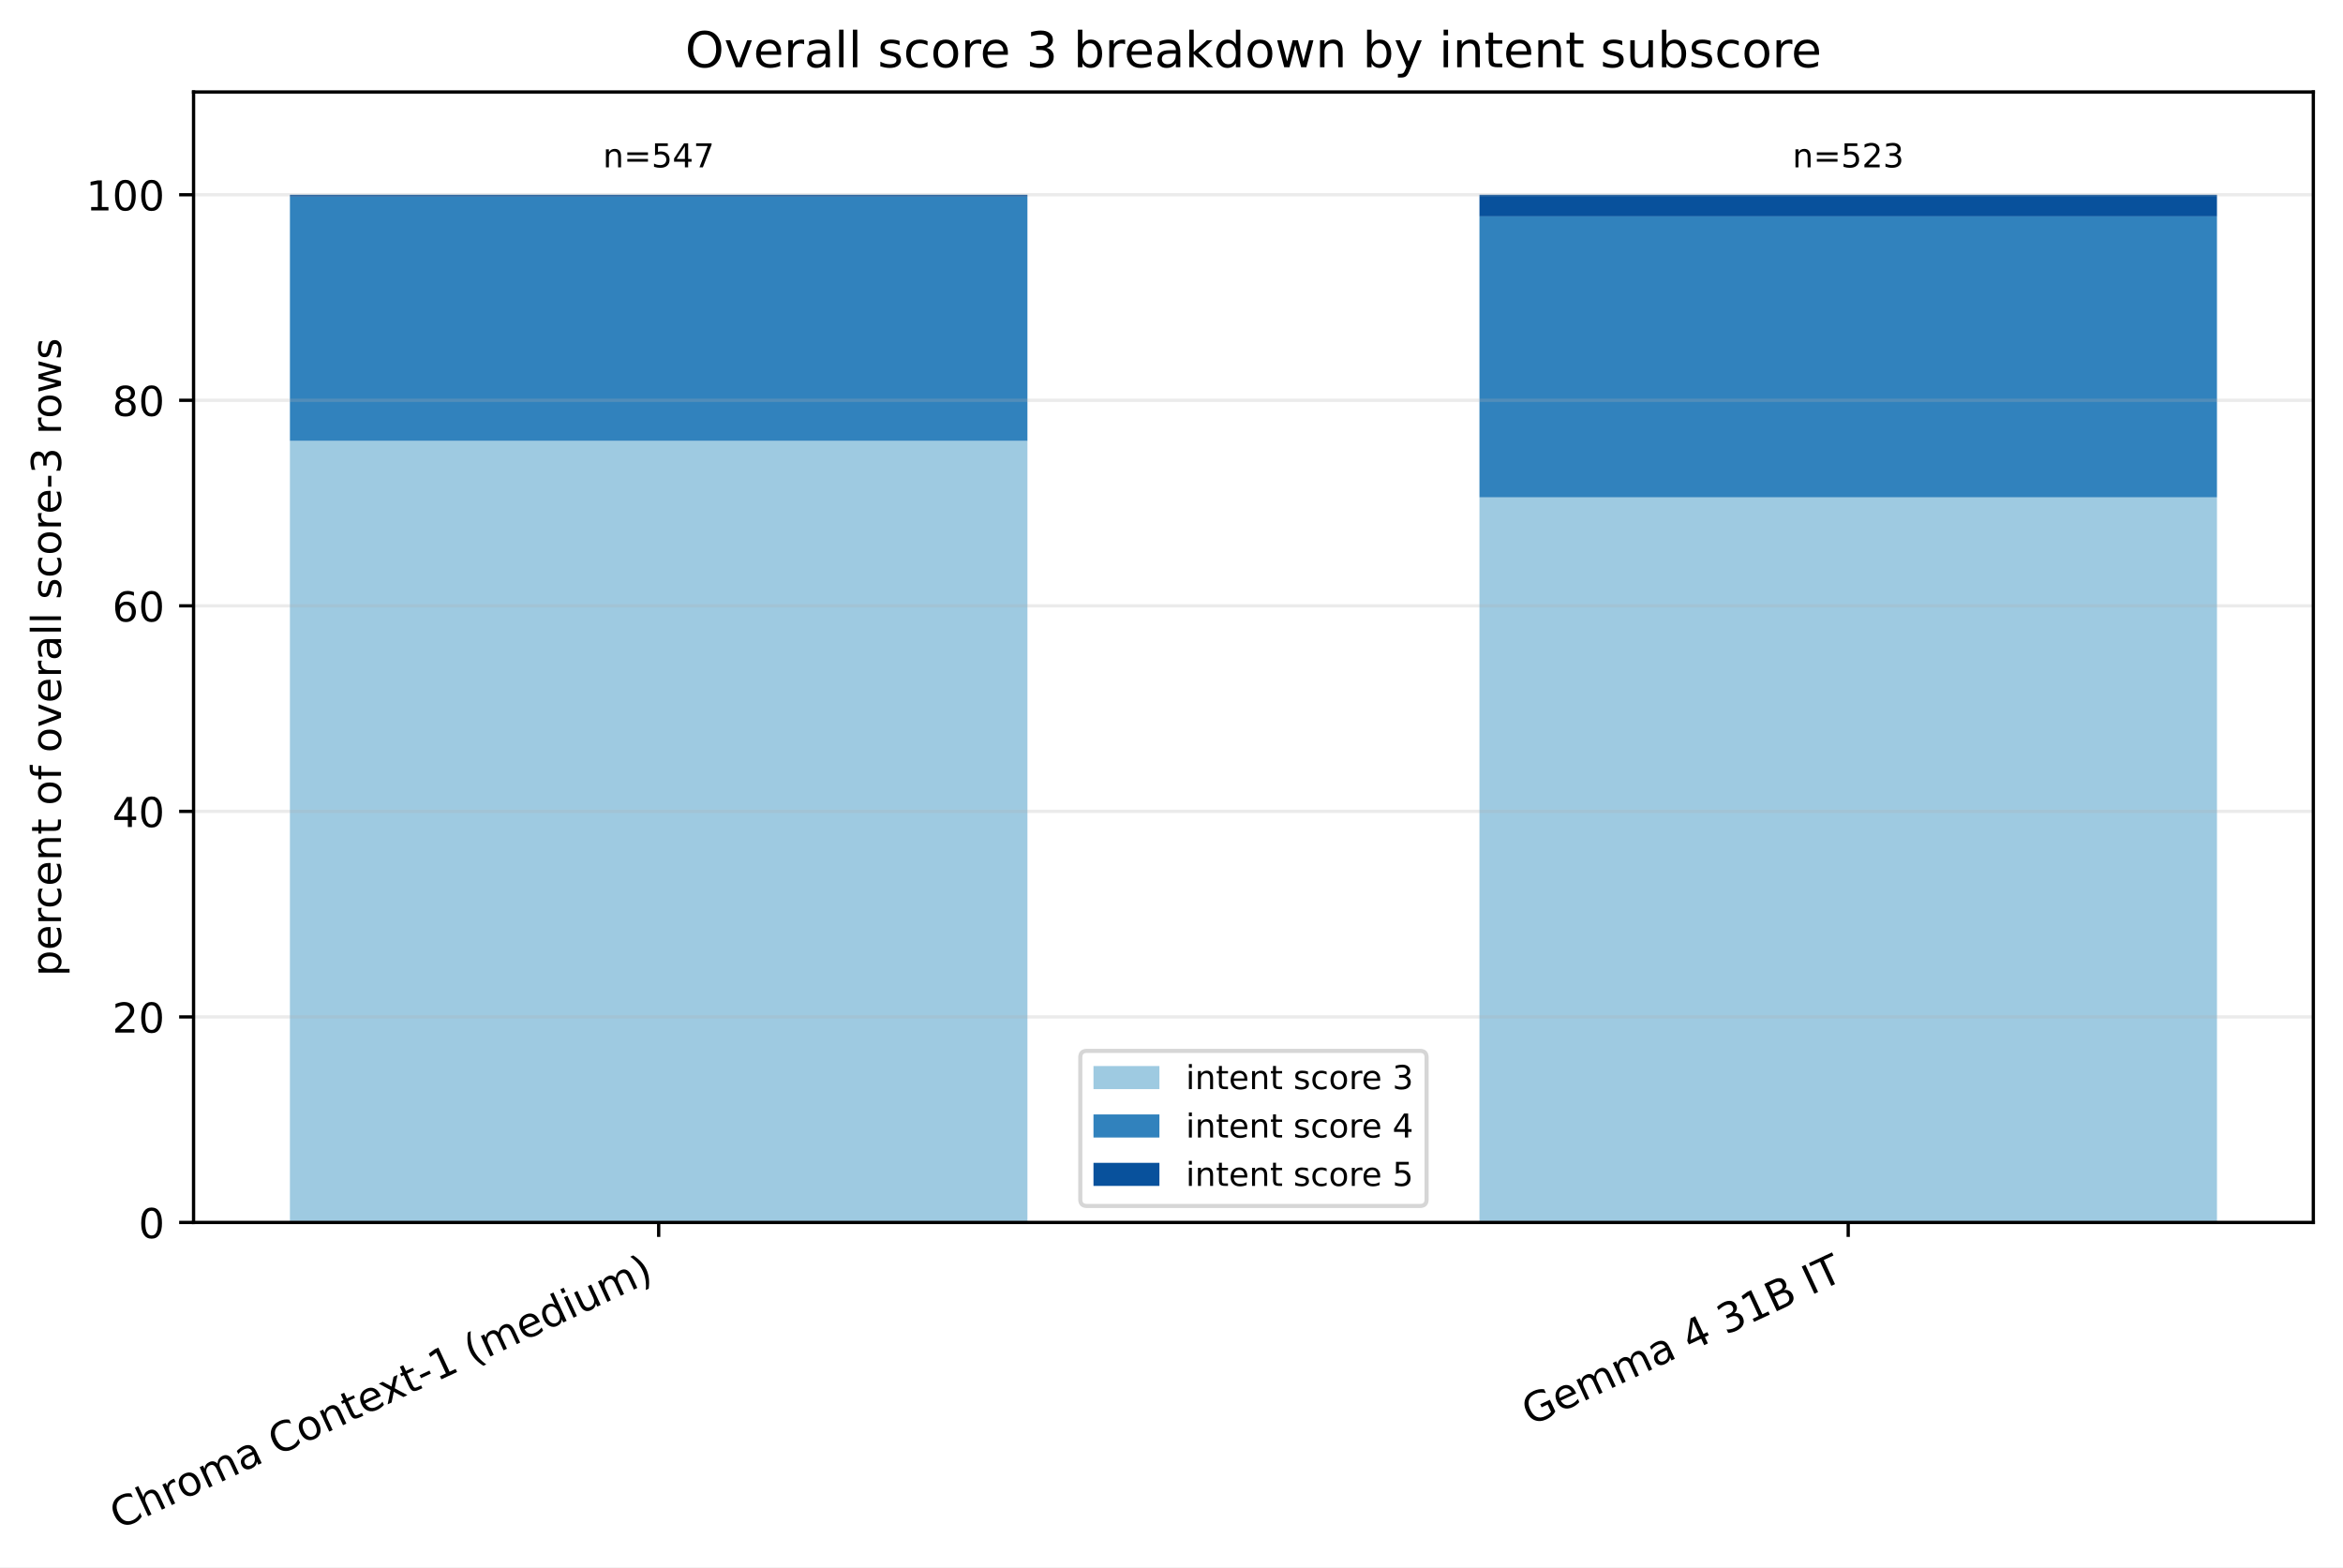
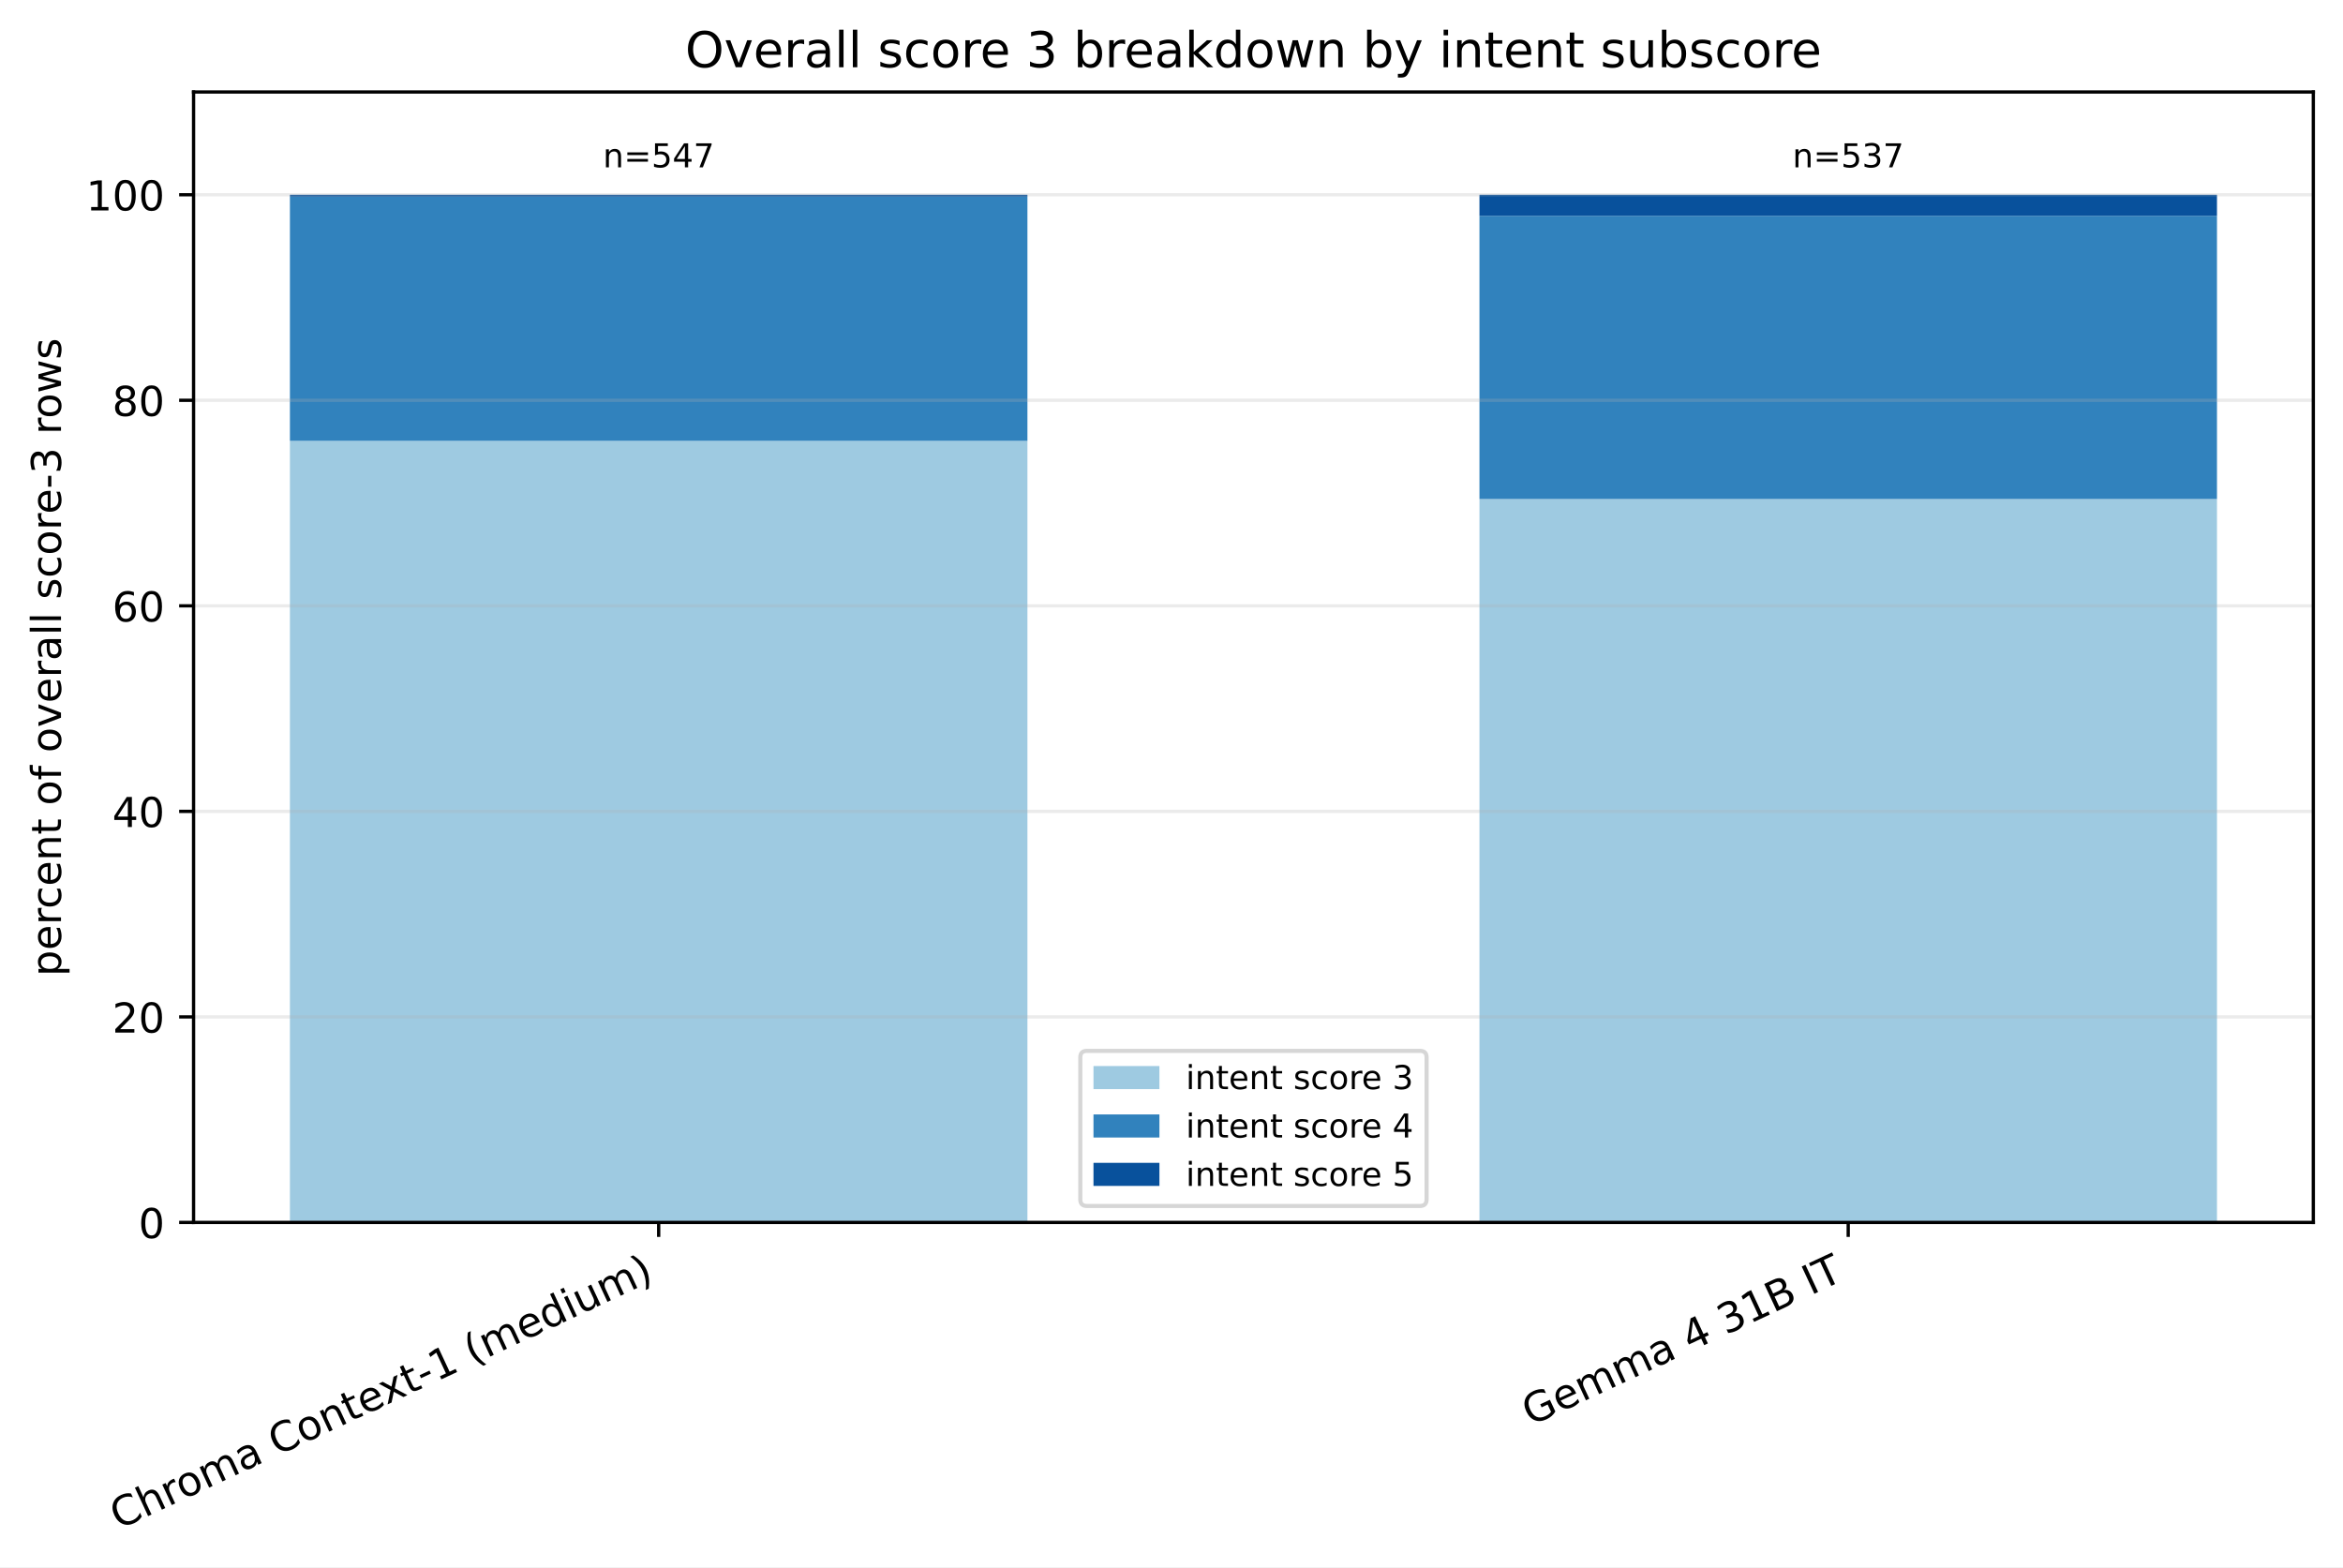
<svg xmlns="http://www.w3.org/2000/svg" xmlns:xlink="http://www.w3.org/1999/xlink" width="568.496pt" height="380.256pt" viewBox="0 0 568.496 380.256" version="1.1">
  <defs>
    <style type="text/css">*{stroke-linejoin: round; stroke-linecap: butt}</style>
  </defs>
  <g id="figure_1">
    <g id="patch_1">
      <path d="M 0 380.256 L 568.496 380.256 L 568.496 0 L 0 0 z " style="fill: #ffffff" />
    </g>
    <g id="axes_1">
      <g id="patch_2">
        <path d="M 46.966 296.598 L 561.296 296.598 L 561.296 22.318 L 46.966 22.318 z " style="fill: #ffffff" />
      </g>
      <g id="patch_3">
-         <path d="M 70.344 296.598 L 249.292 296.598 L 249.292 106.968 L 70.344 106.968 z " clip-path="url(#pe08606a2be)" style="fill: #9ecae1" />
+         <path d="M 70.344 296.598 L 249.292 296.598 L 249.292 106.968 L 70.344 106.968 z " clip-path="url(#pc0069773c2)" style="fill: #9ecae1" />
      </g>
      <g id="patch_4">
-         <path d="M 358.969 296.598 L 537.917 296.598 L 537.917 120.674 L 358.969 120.674 z " clip-path="url(#pe08606a2be)" style="fill: #9ecae1" />
+         <path d="M 358.969 296.598 L 537.917 296.598 L 537.917 121.081 L 358.969 121.081 z " clip-path="url(#pc0069773c2)" style="fill: #9ecae1" />
      </g>
      <g id="patch_5">
-         <path d="M 70.344 106.968 L 249.292 106.968 L 249.292 47.708 L 70.344 47.708 z " clip-path="url(#pe08606a2be)" style="fill: #3182bd" />
+         <path d="M 70.344 106.968 L 249.292 106.968 L 249.292 47.708 L 70.344 47.708 z " clip-path="url(#pc0069773c2)" style="fill: #3182bd" />
      </g>
      <g id="patch_6">
-         <path d="M 358.969 120.674 L 537.917 120.674 L 537.917 52.497 L 358.969 52.497 z " clip-path="url(#pe08606a2be)" style="fill: #3182bd" />
+         <path d="M 358.969 121.081 L 537.917 121.081 L 537.917 52.36 L 358.969 52.36 z " clip-path="url(#pc0069773c2)" style="fill: #3182bd" />
      </g>
      <g id="patch_7">
-         <path d="M 70.344 47.708 L 249.292 47.708 L 249.292 47.253 L 70.344 47.253 z " clip-path="url(#pe08606a2be)" style="fill: #08519c" />
+         <path d="M 70.344 47.708 L 249.292 47.708 L 249.292 47.253 L 70.344 47.253 z " clip-path="url(#pc0069773c2)" style="fill: #08519c" />
      </g>
      <g id="patch_8">
-         <path d="M 358.969 52.497 L 537.917 52.497 L 537.917 47.253 L 358.969 47.253 z " clip-path="url(#pe08606a2be)" style="fill: #08519c" />
+         <path d="M 358.969 52.36 L 537.917 52.36 L 537.917 47.253 L 358.969 47.253 z " clip-path="url(#pc0069773c2)" style="fill: #08519c" />
      </g>
      <g id="matplotlib.axis_1">
        <g id="xtick_1">
          <g id="line2d_1">
            <defs>
-               <path id="mc931934d0c" d="M 0 0 L 0 3.5 " style="stroke: #000000; stroke-width: 0.8" />
+               <path id="md250dee6ec" d="M 0 0 L 0 3.5 " style="stroke: #000000; stroke-width: 0.8" />
            </defs>
            <g>
-               <use xlink:href="#mc931934d0c" x="159.818" y="296.598" style="stroke: #000000; stroke-width: 0.8" />
+               <use xlink:href="#md250dee6ec" x="159.818" y="296.598" style="stroke: #000000; stroke-width: 0.8" />
            </g>
          </g>
          <g id="text_1">
            <g transform="translate(28.79476 371.1715) rotate(-25) scale(0.1 -0.1)">
              <defs>
                <path id="DejaVuSans-43" d="M 4122 4306 L 4122 3641 Q 3803 3938 3442 4084 Q 3081 4231 2675 4231 Q 1875 4231 1450 3742 Q 1025 3253 1025 2328 Q 1025 1406 1450 917 Q 1875 428 2675 428 Q 3081 428 3442 575 Q 3803 722 4122 1019 L 4122 359 Q 3791 134 3420 21 Q 3050 -91 2638 -91 Q 1578 -91 968 557 Q 359 1206 359 2328 Q 359 3453 968 4101 Q 1578 4750 2638 4750 Q 3056 4750 3426 4639 Q 3797 4528 4122 4306 z " transform="scale(0.015625)" />
                <path id="DejaVuSans-68" d="M 3513 2113 L 3513 0 L 2938 0 L 2938 2094 Q 2938 2591 2744 2837 Q 2550 3084 2163 3084 Q 1697 3084 1428 2787 Q 1159 2491 1159 1978 L 1159 0 L 581 0 L 581 4863 L 1159 4863 L 1159 2956 Q 1366 3272 1645 3428 Q 1925 3584 2291 3584 Q 2894 3584 3203 3211 Q 3513 2838 3513 2113 z " transform="scale(0.015625)" />
                <path id="DejaVuSans-72" d="M 2631 2963 Q 2534 3019 2420 3045 Q 2306 3072 2169 3072 Q 1681 3072 1420 2755 Q 1159 2438 1159 1844 L 1159 0 L 581 0 L 581 3500 L 1159 3500 L 1159 2956 Q 1341 3275 1631 3429 Q 1922 3584 2338 3584 Q 2397 3584 2469 3576 Q 2541 3569 2628 3553 L 2631 2963 z " transform="scale(0.015625)" />
                <path id="DejaVuSans-6f" d="M 1959 3097 Q 1497 3097 1228 2736 Q 959 2375 959 1747 Q 959 1119 1226 758 Q 1494 397 1959 397 Q 2419 397 2687 759 Q 2956 1122 2956 1747 Q 2956 2369 2687 2733 Q 2419 3097 1959 3097 z M 1959 3584 Q 2709 3584 3137 3096 Q 3566 2609 3566 1747 Q 3566 888 3137 398 Q 2709 -91 1959 -91 Q 1206 -91 779 398 Q 353 888 353 1747 Q 353 2609 779 3096 Q 1206 3584 1959 3584 z " transform="scale(0.015625)" />
                <path id="DejaVuSans-6d" d="M 3328 2828 Q 3544 3216 3844 3400 Q 4144 3584 4550 3584 Q 5097 3584 5394 3201 Q 5691 2819 5691 2113 L 5691 0 L 5113 0 L 5113 2094 Q 5113 2597 4934 2840 Q 4756 3084 4391 3084 Q 3944 3084 3684 2787 Q 3425 2491 3425 1978 L 3425 0 L 2847 0 L 2847 2094 Q 2847 2600 2669 2842 Q 2491 3084 2119 3084 Q 1678 3084 1418 2786 Q 1159 2488 1159 1978 L 1159 0 L 581 0 L 581 3500 L 1159 3500 L 1159 2956 Q 1356 3278 1631 3431 Q 1906 3584 2284 3584 Q 2666 3584 2933 3390 Q 3200 3197 3328 2828 z " transform="scale(0.015625)" />
                <path id="DejaVuSans-61" d="M 2194 1759 Q 1497 1759 1228 1600 Q 959 1441 959 1056 Q 959 750 1161 570 Q 1363 391 1709 391 Q 2188 391 2477 730 Q 2766 1069 2766 1631 L 2766 1759 L 2194 1759 z M 3341 1997 L 3341 0 L 2766 0 L 2766 531 Q 2569 213 2275 61 Q 1981 -91 1556 -91 Q 1019 -91 701 211 Q 384 513 384 1019 Q 384 1609 779 1909 Q 1175 2209 1959 2209 L 2766 2209 L 2766 2266 Q 2766 2663 2505 2880 Q 2244 3097 1772 3097 Q 1472 3097 1187 3025 Q 903 2953 641 2809 L 641 3341 Q 956 3463 1253 3523 Q 1550 3584 1831 3584 Q 2591 3584 2966 3190 Q 3341 2797 3341 1997 z " transform="scale(0.015625)" />
                <path id="DejaVuSans-20" transform="scale(0.015625)" />
                <path id="DejaVuSans-6e" d="M 3513 2113 L 3513 0 L 2938 0 L 2938 2094 Q 2938 2591 2744 2837 Q 2550 3084 2163 3084 Q 1697 3084 1428 2787 Q 1159 2491 1159 1978 L 1159 0 L 581 0 L 581 3500 L 1159 3500 L 1159 2956 Q 1366 3272 1645 3428 Q 1925 3584 2291 3584 Q 2894 3584 3203 3211 Q 3513 2838 3513 2113 z " transform="scale(0.015625)" />
                <path id="DejaVuSans-74" d="M 1172 4494 L 1172 3500 L 2356 3500 L 2356 3053 L 1172 3053 L 1172 1153 Q 1172 725 1289 603 Q 1406 481 1766 481 L 2356 481 L 2356 0 L 1766 0 Q 1100 0 847 248 Q 594 497 594 1153 L 594 3053 L 172 3053 L 172 3500 L 594 3500 L 594 4494 L 1172 4494 z " transform="scale(0.015625)" />
                <path id="DejaVuSans-65" d="M 3597 1894 L 3597 1613 L 953 1613 Q 991 1019 1311 708 Q 1631 397 2203 397 Q 2534 397 2845 478 Q 3156 559 3463 722 L 3463 178 Q 3153 47 2828 -22 Q 2503 -91 2169 -91 Q 1331 -91 842 396 Q 353 884 353 1716 Q 353 2575 817 3079 Q 1281 3584 2069 3584 Q 2775 3584 3186 3129 Q 3597 2675 3597 1894 z M 3022 2063 Q 3016 2534 2758 2815 Q 2500 3097 2075 3097 Q 1594 3097 1305 2825 Q 1016 2553 972 2059 L 3022 2063 z " transform="scale(0.015625)" />
                <path id="DejaVuSans-78" d="M 3513 3500 L 2247 1797 L 3578 0 L 2900 0 L 1881 1375 L 863 0 L 184 0 L 1544 1831 L 300 3500 L 978 3500 L 1906 2253 L 2834 3500 L 3513 3500 z " transform="scale(0.015625)" />
                <path id="DejaVuSans-2d" d="M 313 2009 L 1997 2009 L 1997 1497 L 313 1497 L 313 2009 z " transform="scale(0.015625)" />
                <path id="DejaVuSans-31" d="M 794 531 L 1825 531 L 1825 4091 L 703 3866 L 703 4441 L 1819 4666 L 2450 4666 L 2450 531 L 3481 531 L 3481 0 L 794 0 L 794 531 z " transform="scale(0.015625)" />
                <path id="DejaVuSans-28" d="M 1984 4856 Q 1566 4138 1362 3434 Q 1159 2731 1159 2009 Q 1159 1288 1364 580 Q 1569 -128 1984 -844 L 1484 -844 Q 1016 -109 783 600 Q 550 1309 550 2009 Q 550 2706 781 3412 Q 1013 4119 1484 4856 L 1984 4856 z " transform="scale(0.015625)" />
                <path id="DejaVuSans-64" d="M 2906 2969 L 2906 4863 L 3481 4863 L 3481 0 L 2906 0 L 2906 525 Q 2725 213 2448 61 Q 2172 -91 1784 -91 Q 1150 -91 751 415 Q 353 922 353 1747 Q 353 2572 751 3078 Q 1150 3584 1784 3584 Q 2172 3584 2448 3432 Q 2725 3281 2906 2969 z M 947 1747 Q 947 1113 1208 752 Q 1469 391 1925 391 Q 2381 391 2643 752 Q 2906 1113 2906 1747 Q 2906 2381 2643 2742 Q 2381 3103 1925 3103 Q 1469 3103 1208 2742 Q 947 2381 947 1747 z " transform="scale(0.015625)" />
                <path id="DejaVuSans-69" d="M 603 3500 L 1178 3500 L 1178 0 L 603 0 L 603 3500 z M 603 4863 L 1178 4863 L 1178 4134 L 603 4134 L 603 4863 z " transform="scale(0.015625)" />
                <path id="DejaVuSans-75" d="M 544 1381 L 544 3500 L 1119 3500 L 1119 1403 Q 1119 906 1312 657 Q 1506 409 1894 409 Q 2359 409 2629 706 Q 2900 1003 2900 1516 L 2900 3500 L 3475 3500 L 3475 0 L 2900 0 L 2900 538 Q 2691 219 2414 64 Q 2138 -91 1772 -91 Q 1169 -91 856 284 Q 544 659 544 1381 z M 1991 3584 L 1991 3584 z " transform="scale(0.015625)" />
                <path id="DejaVuSans-29" d="M 513 4856 L 1013 4856 Q 1481 4119 1714 3412 Q 1947 2706 1947 2009 Q 1947 1309 1714 600 Q 1481 -109 1013 -844 L 513 -844 Q 928 -128 1133 580 Q 1338 1288 1338 2009 Q 1338 2731 1133 3434 Q 928 4138 513 4856 z " transform="scale(0.015625)" />
              </defs>
              <use xlink:href="#DejaVuSans-43" />
              <use xlink:href="#DejaVuSans-68" transform="translate(69.82422 0)" />
              <use xlink:href="#DejaVuSans-72" transform="translate(133.2031 0)" />
              <use xlink:href="#DejaVuSans-6f" transform="translate(172.0664 0)" />
              <use xlink:href="#DejaVuSans-6d" transform="translate(233.248 0)" />
              <use xlink:href="#DejaVuSans-61" transform="translate(330.6602 0)" />
              <use xlink:href="#DejaVuSans-20" transform="translate(391.9395 0)" />
              <use xlink:href="#DejaVuSans-43" transform="translate(423.7266 0)" />
              <use xlink:href="#DejaVuSans-6f" transform="translate(493.5508 0)" />
              <use xlink:href="#DejaVuSans-6e" transform="translate(554.7324 0)" />
              <use xlink:href="#DejaVuSans-74" transform="translate(618.1113 0)" />
              <use xlink:href="#DejaVuSans-65" transform="translate(657.3203 0)" />
              <use xlink:href="#DejaVuSans-78" transform="translate(717.0938 0)" />
              <use xlink:href="#DejaVuSans-74" transform="translate(776.2734 0)" />
              <use xlink:href="#DejaVuSans-2d" transform="translate(815.4824 0)" />
              <use xlink:href="#DejaVuSans-31" transform="translate(851.5664 0)" />
              <use xlink:href="#DejaVuSans-20" transform="translate(915.1895 0)" />
              <use xlink:href="#DejaVuSans-28" transform="translate(946.9766 0)" />
              <use xlink:href="#DejaVuSans-6d" transform="translate(985.9902 0)" />
              <use xlink:href="#DejaVuSans-65" transform="translate(1083.402 0)" />
              <use xlink:href="#DejaVuSans-64" transform="translate(1144.926 0)" />
              <use xlink:href="#DejaVuSans-69" transform="translate(1208.402 0)" />
              <use xlink:href="#DejaVuSans-75" transform="translate(1236.186 0)" />
              <use xlink:href="#DejaVuSans-6d" transform="translate(1299.564 0)" />
              <use xlink:href="#DejaVuSans-29" transform="translate(1396.977 0)" />
            </g>
          </g>
        </g>
        <g id="xtick_2">
          <g id="line2d_2">
            <g>
-               <use xlink:href="#mc931934d0c" x="448.443" y="296.598" style="stroke: #000000; stroke-width: 0.8" />
+               <use xlink:href="#md250dee6ec" x="448.443" y="296.598" style="stroke: #000000; stroke-width: 0.8" />
            </g>
          </g>
          <g id="text_2">
            <g transform="translate(371.3877 346.0059) rotate(-25) scale(0.1 -0.1)">
              <defs>
                <path id="DejaVuSans-47" d="M 3809 666 L 3809 1919 L 2778 1919 L 2778 2438 L 4434 2438 L 4434 434 Q 4069 175 3628 42 Q 3188 -91 2688 -91 Q 1594 -91 976 548 Q 359 1188 359 2328 Q 359 3472 976 4111 Q 1594 4750 2688 4750 Q 3144 4750 3555 4637 Q 3966 4525 4313 4306 L 4313 3634 Q 3963 3931 3569 4081 Q 3175 4231 2741 4231 Q 1884 4231 1454 3753 Q 1025 3275 1025 2328 Q 1025 1384 1454 906 Q 1884 428 2741 428 Q 3075 428 3337 486 Q 3600 544 3809 666 z " transform="scale(0.015625)" />
                <path id="DejaVuSans-34" d="M 2419 4116 L 825 1625 L 2419 1625 L 2419 4116 z M 2253 4666 L 3047 4666 L 3047 1625 L 3713 1625 L 3713 1100 L 3047 1100 L 3047 0 L 2419 0 L 2419 1100 L 313 1100 L 313 1709 L 2253 4666 z " transform="scale(0.015625)" />
                <path id="DejaVuSans-33" d="M 2597 2516 Q 3050 2419 3304 2112 Q 3559 1806 3559 1356 Q 3559 666 3084 287 Q 2609 -91 1734 -91 Q 1441 -91 1130 -33 Q 819 25 488 141 L 488 750 Q 750 597 1062 519 Q 1375 441 1716 441 Q 2309 441 2620 675 Q 2931 909 2931 1356 Q 2931 1769 2642 2001 Q 2353 2234 1838 2234 L 1294 2234 L 1294 2753 L 1863 2753 Q 2328 2753 2575 2939 Q 2822 3125 2822 3475 Q 2822 3834 2567 4026 Q 2313 4219 1838 4219 Q 1578 4219 1281 4162 Q 984 4106 628 3988 L 628 4550 Q 988 4650 1302 4700 Q 1616 4750 1894 4750 Q 2613 4750 3031 4423 Q 3450 4097 3450 3541 Q 3450 3153 3228 2886 Q 3006 2619 2597 2516 z " transform="scale(0.015625)" />
                <path id="DejaVuSans-42" d="M 1259 2228 L 1259 519 L 2272 519 Q 2781 519 3026 730 Q 3272 941 3272 1375 Q 3272 1813 3026 2020 Q 2781 2228 2272 2228 L 1259 2228 z M 1259 4147 L 1259 2741 L 2194 2741 Q 2656 2741 2882 2914 Q 3109 3088 3109 3444 Q 3109 3797 2882 3972 Q 2656 4147 2194 4147 L 1259 4147 z M 628 4666 L 2241 4666 Q 2963 4666 3353 4366 Q 3744 4066 3744 3513 Q 3744 3084 3544 2831 Q 3344 2578 2956 2516 Q 3422 2416 3680 2098 Q 3938 1781 3938 1306 Q 3938 681 3513 340 Q 3088 0 2303 0 L 628 0 L 628 4666 z " transform="scale(0.015625)" />
                <path id="DejaVuSans-49" d="M 628 4666 L 1259 4666 L 1259 0 L 628 0 L 628 4666 z " transform="scale(0.015625)" />
                <path id="DejaVuSans-54" d="M -19 4666 L 3928 4666 L 3928 4134 L 2272 4134 L 2272 0 L 1638 0 L 1638 4134 L -19 4134 L -19 4666 z " transform="scale(0.015625)" />
              </defs>
              <use xlink:href="#DejaVuSans-47" />
              <use xlink:href="#DejaVuSans-65" transform="translate(77.49023 0)" />
              <use xlink:href="#DejaVuSans-6d" transform="translate(139.0137 0)" />
              <use xlink:href="#DejaVuSans-6d" transform="translate(236.4258 0)" />
              <use xlink:href="#DejaVuSans-61" transform="translate(333.8379 0)" />
              <use xlink:href="#DejaVuSans-20" transform="translate(395.1172 0)" />
              <use xlink:href="#DejaVuSans-34" transform="translate(426.9043 0)" />
              <use xlink:href="#DejaVuSans-20" transform="translate(490.5273 0)" />
              <use xlink:href="#DejaVuSans-33" transform="translate(522.3145 0)" />
              <use xlink:href="#DejaVuSans-31" transform="translate(585.9375 0)" />
              <use xlink:href="#DejaVuSans-42" transform="translate(649.5605 0)" />
              <use xlink:href="#DejaVuSans-20" transform="translate(718.1641 0)" />
              <use xlink:href="#DejaVuSans-49" transform="translate(749.9512 0)" />
              <use xlink:href="#DejaVuSans-54" transform="translate(779.4434 0)" />
            </g>
          </g>
        </g>
      </g>
      <g id="matplotlib.axis_2">
        <g id="ytick_1">
          <g id="line2d_3">
-             <path d="M 46.966 296.598 L 561.296 296.598 " clip-path="url(#pe08606a2be)" style="fill: none; stroke: #b0b0b0; stroke-opacity: 0.25; stroke-width: 0.8; stroke-linecap: square" />
+             <path d="M 46.966 296.598 L 561.296 296.598 " clip-path="url(#pc0069773c2)" style="fill: none; stroke: #b0b0b0; stroke-opacity: 0.25; stroke-width: 0.8; stroke-linecap: square" />
          </g>
          <g id="line2d_4">
            <defs>
-               <path id="mbb3c04ccb3" d="M 0 0 L -3.5 0 " style="stroke: #000000; stroke-width: 0.8" />
+               <path id="mc847732a43" d="M 0 0 L -3.5 0 " style="stroke: #000000; stroke-width: 0.8" />
            </defs>
            <g>
-               <use xlink:href="#mbb3c04ccb3" x="46.966" y="296.598" style="stroke: #000000; stroke-width: 0.8" />
+               <use xlink:href="#mc847732a43" x="46.966" y="296.598" style="stroke: #000000; stroke-width: 0.8" />
            </g>
          </g>
          <g id="text_3">
            <g transform="translate(33.60312 300.3969) scale(0.1 -0.1)">
              <defs>
                <path id="DejaVuSans-30" d="M 2034 4250 Q 1547 4250 1301 3770 Q 1056 3291 1056 2328 Q 1056 1369 1301 889 Q 1547 409 2034 409 Q 2525 409 2770 889 Q 3016 1369 3016 2328 Q 3016 3291 2770 3770 Q 2525 4250 2034 4250 z M 2034 4750 Q 2819 4750 3233 4129 Q 3647 3509 3647 2328 Q 3647 1150 3233 529 Q 2819 -91 2034 -91 Q 1250 -91 836 529 Q 422 1150 422 2328 Q 422 3509 836 4129 Q 1250 4750 2034 4750 z " transform="scale(0.015625)" />
              </defs>
              <use xlink:href="#DejaVuSans-30" />
            </g>
          </g>
        </g>
        <g id="ytick_2">
          <g id="line2d_5">
-             <path d="M 46.966 246.729 L 561.296 246.729 " clip-path="url(#pe08606a2be)" style="fill: none; stroke: #b0b0b0; stroke-opacity: 0.25; stroke-width: 0.8; stroke-linecap: square" />
+             <path d="M 46.966 246.729 L 561.296 246.729 " clip-path="url(#pc0069773c2)" style="fill: none; stroke: #b0b0b0; stroke-opacity: 0.25; stroke-width: 0.8; stroke-linecap: square" />
          </g>
          <g id="line2d_6">
            <g>
-               <use xlink:href="#mbb3c04ccb3" x="46.966" y="246.729" style="stroke: #000000; stroke-width: 0.8" />
+               <use xlink:href="#mc847732a43" x="46.966" y="246.729" style="stroke: #000000; stroke-width: 0.8" />
            </g>
          </g>
          <g id="text_4">
            <g transform="translate(27.24063 250.5279) scale(0.1 -0.1)">
              <defs>
                <path id="DejaVuSans-32" d="M 1228 531 L 3431 531 L 3431 0 L 469 0 L 469 531 Q 828 903 1448 1529 Q 2069 2156 2228 2338 Q 2531 2678 2651 2914 Q 2772 3150 2772 3378 Q 2772 3750 2511 3984 Q 2250 4219 1831 4219 Q 1534 4219 1204 4116 Q 875 4013 500 3803 L 500 4441 Q 881 4594 1212 4672 Q 1544 4750 1819 4750 Q 2544 4750 2975 4387 Q 3406 4025 3406 3419 Q 3406 3131 3298 2873 Q 3191 2616 2906 2266 Q 2828 2175 2409 1742 Q 1991 1309 1228 531 z " transform="scale(0.015625)" />
              </defs>
              <use xlink:href="#DejaVuSans-32" />
              <use xlink:href="#DejaVuSans-30" transform="translate(63.62305 0)" />
            </g>
          </g>
        </g>
        <g id="ytick_3">
          <g id="line2d_7">
-             <path d="M 46.966 196.86 L 561.296 196.86 " clip-path="url(#pe08606a2be)" style="fill: none; stroke: #b0b0b0; stroke-opacity: 0.25; stroke-width: 0.8; stroke-linecap: square" />
+             <path d="M 46.966 196.86 L 561.296 196.86 " clip-path="url(#pc0069773c2)" style="fill: none; stroke: #b0b0b0; stroke-opacity: 0.25; stroke-width: 0.8; stroke-linecap: square" />
          </g>
          <g id="line2d_8">
            <g>
-               <use xlink:href="#mbb3c04ccb3" x="46.966" y="196.86" style="stroke: #000000; stroke-width: 0.8" />
+               <use xlink:href="#mc847732a43" x="46.966" y="196.86" style="stroke: #000000; stroke-width: 0.8" />
            </g>
          </g>
          <g id="text_5">
            <g transform="translate(27.24063 200.6589) scale(0.1 -0.1)">
              <use xlink:href="#DejaVuSans-34" />
              <use xlink:href="#DejaVuSans-30" transform="translate(63.62305 0)" />
            </g>
          </g>
        </g>
        <g id="ytick_4">
          <g id="line2d_9">
-             <path d="M 46.966 146.991 L 561.296 146.991 " clip-path="url(#pe08606a2be)" style="fill: none; stroke: #b0b0b0; stroke-opacity: 0.25; stroke-width: 0.8; stroke-linecap: square" />
+             <path d="M 46.966 146.991 L 561.296 146.991 " clip-path="url(#pc0069773c2)" style="fill: none; stroke: #b0b0b0; stroke-opacity: 0.25; stroke-width: 0.8; stroke-linecap: square" />
          </g>
          <g id="line2d_10">
            <g>
-               <use xlink:href="#mbb3c04ccb3" x="46.966" y="146.991" style="stroke: #000000; stroke-width: 0.8" />
+               <use xlink:href="#mc847732a43" x="46.966" y="146.991" style="stroke: #000000; stroke-width: 0.8" />
            </g>
          </g>
          <g id="text_6">
            <g transform="translate(27.24063 150.7899) scale(0.1 -0.1)">
              <defs>
                <path id="DejaVuSans-36" d="M 2113 2584 Q 1688 2584 1439 2293 Q 1191 2003 1191 1497 Q 1191 994 1439 701 Q 1688 409 2113 409 Q 2538 409 2786 701 Q 3034 994 3034 1497 Q 3034 2003 2786 2293 Q 2538 2584 2113 2584 z M 3366 4563 L 3366 3988 Q 3128 4100 2886 4159 Q 2644 4219 2406 4219 Q 1781 4219 1451 3797 Q 1122 3375 1075 2522 Q 1259 2794 1537 2939 Q 1816 3084 2150 3084 Q 2853 3084 3261 2657 Q 3669 2231 3669 1497 Q 3669 778 3244 343 Q 2819 -91 2113 -91 Q 1303 -91 875 529 Q 447 1150 447 2328 Q 447 3434 972 4092 Q 1497 4750 2381 4750 Q 2619 4750 2861 4703 Q 3103 4656 3366 4563 z " transform="scale(0.015625)" />
              </defs>
              <use xlink:href="#DejaVuSans-36" />
              <use xlink:href="#DejaVuSans-30" transform="translate(63.62305 0)" />
            </g>
          </g>
        </g>
        <g id="ytick_5">
          <g id="line2d_11">
-             <path d="M 46.966 97.122 L 561.296 97.122 " clip-path="url(#pe08606a2be)" style="fill: none; stroke: #b0b0b0; stroke-opacity: 0.25; stroke-width: 0.8; stroke-linecap: square" />
+             <path d="M 46.966 97.122 L 561.296 97.122 " clip-path="url(#pc0069773c2)" style="fill: none; stroke: #b0b0b0; stroke-opacity: 0.25; stroke-width: 0.8; stroke-linecap: square" />
          </g>
          <g id="line2d_12">
            <g>
-               <use xlink:href="#mbb3c04ccb3" x="46.966" y="97.122" style="stroke: #000000; stroke-width: 0.8" />
+               <use xlink:href="#mc847732a43" x="46.966" y="97.122" style="stroke: #000000; stroke-width: 0.8" />
            </g>
          </g>
          <g id="text_7">
            <g transform="translate(27.24063 100.9209) scale(0.1 -0.1)">
              <defs>
                <path id="DejaVuSans-38" d="M 2034 2216 Q 1584 2216 1326 1975 Q 1069 1734 1069 1313 Q 1069 891 1326 650 Q 1584 409 2034 409 Q 2484 409 2743 651 Q 3003 894 3003 1313 Q 3003 1734 2745 1975 Q 2488 2216 2034 2216 z M 1403 2484 Q 997 2584 770 2862 Q 544 3141 544 3541 Q 544 4100 942 4425 Q 1341 4750 2034 4750 Q 2731 4750 3128 4425 Q 3525 4100 3525 3541 Q 3525 3141 3298 2862 Q 3072 2584 2669 2484 Q 3125 2378 3379 2068 Q 3634 1759 3634 1313 Q 3634 634 3220 271 Q 2806 -91 2034 -91 Q 1263 -91 848 271 Q 434 634 434 1313 Q 434 1759 690 2068 Q 947 2378 1403 2484 z M 1172 3481 Q 1172 3119 1398 2916 Q 1625 2713 2034 2713 Q 2441 2713 2670 2916 Q 2900 3119 2900 3481 Q 2900 3844 2670 4047 Q 2441 4250 2034 4250 Q 1625 4250 1398 4047 Q 1172 3844 1172 3481 z " transform="scale(0.015625)" />
              </defs>
              <use xlink:href="#DejaVuSans-38" />
              <use xlink:href="#DejaVuSans-30" transform="translate(63.62305 0)" />
            </g>
          </g>
        </g>
        <g id="ytick_6">
          <g id="line2d_13">
-             <path d="M 46.966 47.253 L 561.296 47.253 " clip-path="url(#pe08606a2be)" style="fill: none; stroke: #b0b0b0; stroke-opacity: 0.25; stroke-width: 0.8; stroke-linecap: square" />
+             <path d="M 46.966 47.253 L 561.296 47.253 " clip-path="url(#pc0069773c2)" style="fill: none; stroke: #b0b0b0; stroke-opacity: 0.25; stroke-width: 0.8; stroke-linecap: square" />
          </g>
          <g id="line2d_14">
            <g>
-               <use xlink:href="#mbb3c04ccb3" x="46.966" y="47.253" style="stroke: #000000; stroke-width: 0.8" />
+               <use xlink:href="#mc847732a43" x="46.966" y="47.253" style="stroke: #000000; stroke-width: 0.8" />
            </g>
          </g>
          <g id="text_8">
            <g transform="translate(20.87813 51.05185) scale(0.1 -0.1)">
              <use xlink:href="#DejaVuSans-31" />
              <use xlink:href="#DejaVuSans-30" transform="translate(63.62305 0)" />
              <use xlink:href="#DejaVuSans-30" transform="translate(127.2461 0)" />
            </g>
          </g>
        </g>
        <g id="text_9">
          <g transform="translate(14.79844 236.8891) rotate(-90) scale(0.1 -0.1)">
            <defs>
              <path id="DejaVuSans-70" d="M 1159 525 L 1159 -1331 L 581 -1331 L 581 3500 L 1159 3500 L 1159 2969 Q 1341 3281 1617 3432 Q 1894 3584 2278 3584 Q 2916 3584 3314 3078 Q 3713 2572 3713 1747 Q 3713 922 3314 415 Q 2916 -91 2278 -91 Q 1894 -91 1617 61 Q 1341 213 1159 525 z M 3116 1747 Q 3116 2381 2855 2742 Q 2594 3103 2138 3103 Q 1681 3103 1420 2742 Q 1159 2381 1159 1747 Q 1159 1113 1420 752 Q 1681 391 2138 391 Q 2594 391 2855 752 Q 3116 1113 3116 1747 z " transform="scale(0.015625)" />
              <path id="DejaVuSans-63" d="M 3122 3366 L 3122 2828 Q 2878 2963 2633 3030 Q 2388 3097 2138 3097 Q 1578 3097 1268 2742 Q 959 2388 959 1747 Q 959 1106 1268 751 Q 1578 397 2138 397 Q 2388 397 2633 464 Q 2878 531 3122 666 L 3122 134 Q 2881 22 2623 -34 Q 2366 -91 2075 -91 Q 1284 -91 818 406 Q 353 903 353 1747 Q 353 2603 823 3093 Q 1294 3584 2113 3584 Q 2378 3584 2631 3529 Q 2884 3475 3122 3366 z " transform="scale(0.015625)" />
              <path id="DejaVuSans-66" d="M 2375 4863 L 2375 4384 L 1825 4384 Q 1516 4384 1395 4259 Q 1275 4134 1275 3809 L 1275 3500 L 2222 3500 L 2222 3053 L 1275 3053 L 1275 0 L 697 0 L 697 3053 L 147 3053 L 147 3500 L 697 3500 L 697 3744 Q 697 4328 969 4595 Q 1241 4863 1831 4863 L 2375 4863 z " transform="scale(0.015625)" />
              <path id="DejaVuSans-76" d="M 191 3500 L 800 3500 L 1894 563 L 2988 3500 L 3597 3500 L 2284 0 L 1503 0 L 191 3500 z " transform="scale(0.015625)" />
              <path id="DejaVuSans-6c" d="M 603 4863 L 1178 4863 L 1178 0 L 603 0 L 603 4863 z " transform="scale(0.015625)" />
              <path id="DejaVuSans-73" d="M 2834 3397 L 2834 2853 Q 2591 2978 2328 3040 Q 2066 3103 1784 3103 Q 1356 3103 1142 2972 Q 928 2841 928 2578 Q 928 2378 1081 2264 Q 1234 2150 1697 2047 L 1894 2003 Q 2506 1872 2764 1633 Q 3022 1394 3022 966 Q 3022 478 2636 193 Q 2250 -91 1575 -91 Q 1294 -91 989 -36 Q 684 19 347 128 L 347 722 Q 666 556 975 473 Q 1284 391 1588 391 Q 1994 391 2212 530 Q 2431 669 2431 922 Q 2431 1156 2273 1281 Q 2116 1406 1581 1522 L 1381 1569 Q 847 1681 609 1914 Q 372 2147 372 2553 Q 372 3047 722 3315 Q 1072 3584 1716 3584 Q 2034 3584 2315 3537 Q 2597 3491 2834 3397 z " transform="scale(0.015625)" />
              <path id="DejaVuSans-77" d="M 269 3500 L 844 3500 L 1563 769 L 2278 3500 L 2956 3500 L 3675 769 L 4391 3500 L 4966 3500 L 4050 0 L 3372 0 L 2619 2869 L 1863 0 L 1184 0 L 269 3500 z " transform="scale(0.015625)" />
            </defs>
            <use xlink:href="#DejaVuSans-70" />
            <use xlink:href="#DejaVuSans-65" transform="translate(63.47656 0)" />
            <use xlink:href="#DejaVuSans-72" transform="translate(125 0)" />
            <use xlink:href="#DejaVuSans-63" transform="translate(163.8633 0)" />
            <use xlink:href="#DejaVuSans-65" transform="translate(218.8438 0)" />
            <use xlink:href="#DejaVuSans-6e" transform="translate(280.3672 0)" />
            <use xlink:href="#DejaVuSans-74" transform="translate(343.7461 0)" />
            <use xlink:href="#DejaVuSans-20" transform="translate(382.9551 0)" />
            <use xlink:href="#DejaVuSans-6f" transform="translate(414.7422 0)" />
            <use xlink:href="#DejaVuSans-66" transform="translate(475.9238 0)" />
            <use xlink:href="#DejaVuSans-20" transform="translate(511.1289 0)" />
            <use xlink:href="#DejaVuSans-6f" transform="translate(542.916 0)" />
            <use xlink:href="#DejaVuSans-76" transform="translate(604.0977 0)" />
            <use xlink:href="#DejaVuSans-65" transform="translate(663.2773 0)" />
            <use xlink:href="#DejaVuSans-72" transform="translate(724.8008 0)" />
            <use xlink:href="#DejaVuSans-61" transform="translate(765.9141 0)" />
            <use xlink:href="#DejaVuSans-6c" transform="translate(827.1934 0)" />
            <use xlink:href="#DejaVuSans-6c" transform="translate(854.9766 0)" />
            <use xlink:href="#DejaVuSans-20" transform="translate(882.7598 0)" />
            <use xlink:href="#DejaVuSans-73" transform="translate(914.5469 0)" />
            <use xlink:href="#DejaVuSans-63" transform="translate(966.6465 0)" />
            <use xlink:href="#DejaVuSans-6f" transform="translate(1021.627 0)" />
            <use xlink:href="#DejaVuSans-72" transform="translate(1082.809 0)" />
            <use xlink:href="#DejaVuSans-65" transform="translate(1121.672 0)" />
            <use xlink:href="#DejaVuSans-2d" transform="translate(1183.195 0)" />
            <use xlink:href="#DejaVuSans-33" transform="translate(1219.279 0)" />
            <use xlink:href="#DejaVuSans-20" transform="translate(1282.902 0)" />
            <use xlink:href="#DejaVuSans-72" transform="translate(1314.689 0)" />
            <use xlink:href="#DejaVuSans-6f" transform="translate(1353.553 0)" />
            <use xlink:href="#DejaVuSans-77" transform="translate(1414.734 0)" />
            <use xlink:href="#DejaVuSans-73" transform="translate(1496.521 0)" />
          </g>
        </g>
      </g>
      <g id="patch_9">
        <path d="M 46.966 296.598 L 46.966 22.318 " style="fill: none; stroke: #000000; stroke-width: 0.8; stroke-linejoin: miter; stroke-linecap: square" />
      </g>
      <g id="patch_10">
        <path d="M 561.296 296.598 L 561.296 22.318 " style="fill: none; stroke: #000000; stroke-width: 0.8; stroke-linejoin: miter; stroke-linecap: square" />
      </g>
      <g id="patch_11">
        <path d="M 46.966 296.598 L 561.296 296.598 " style="fill: none; stroke: #000000; stroke-width: 0.8; stroke-linejoin: miter; stroke-linecap: square" />
      </g>
      <g id="patch_12">
        <path d="M 46.966 22.318 L 561.296 22.318 " style="fill: none; stroke: #000000; stroke-width: 0.8; stroke-linejoin: miter; stroke-linecap: square" />
      </g>
      <g id="text_10">
        <g transform="translate(146.2962 40.60198) scale(0.08 -0.08)">
          <defs>
            <path id="DejaVuSans-3d" d="M 678 2906 L 4684 2906 L 4684 2381 L 678 2381 L 678 2906 z M 678 1631 L 4684 1631 L 4684 1100 L 678 1100 L 678 1631 z " transform="scale(0.015625)" />
            <path id="DejaVuSans-35" d="M 691 4666 L 3169 4666 L 3169 4134 L 1269 4134 L 1269 2991 Q 1406 3038 1543 3061 Q 1681 3084 1819 3084 Q 2600 3084 3056 2656 Q 3513 2228 3513 1497 Q 3513 744 3044 326 Q 2575 -91 1722 -91 Q 1428 -91 1123 -41 Q 819 9 494 109 L 494 744 Q 775 591 1075 516 Q 1375 441 1709 441 Q 2250 441 2565 725 Q 2881 1009 2881 1497 Q 2881 1984 2565 2268 Q 2250 2553 1709 2553 Q 1456 2553 1204 2497 Q 953 2441 691 2322 L 691 4666 z " transform="scale(0.015625)" />
            <path id="DejaVuSans-37" d="M 525 4666 L 3525 4666 L 3525 4397 L 1831 0 L 1172 0 L 2766 4134 L 525 4134 L 525 4666 z " transform="scale(0.015625)" />
          </defs>
          <use xlink:href="#DejaVuSans-6e" />
          <use xlink:href="#DejaVuSans-3d" transform="translate(63.37891 0)" />
          <use xlink:href="#DejaVuSans-35" transform="translate(147.168 0)" />
          <use xlink:href="#DejaVuSans-34" transform="translate(210.791 0)" />
          <use xlink:href="#DejaVuSans-37" transform="translate(274.4141 0)" />
        </g>
      </g>
      <g id="text_11">
        <g transform="translate(434.9213 40.60198) scale(0.08 -0.08)">
          <use xlink:href="#DejaVuSans-6e" />
          <use xlink:href="#DejaVuSans-3d" transform="translate(63.37891 0)" />
          <use xlink:href="#DejaVuSans-35" transform="translate(147.168 0)" />
-           <use xlink:href="#DejaVuSans-32" transform="translate(210.791 0)" />
-           <use xlink:href="#DejaVuSans-33" transform="translate(274.4141 0)" />
+           <use xlink:href="#DejaVuSans-33" transform="translate(210.791 0)" />
+           <use xlink:href="#DejaVuSans-37" transform="translate(274.4141 0)" />
        </g>
      </g>
      <g id="text_12">
        <g transform="translate(166.2506 16.31812) scale(0.12 -0.12)">
          <defs>
            <path id="DejaVuSans-4f" d="M 2522 4238 Q 1834 4238 1429 3725 Q 1025 3213 1025 2328 Q 1025 1447 1429 934 Q 1834 422 2522 422 Q 3209 422 3611 934 Q 4013 1447 4013 2328 Q 4013 3213 3611 3725 Q 3209 4238 2522 4238 z M 2522 4750 Q 3503 4750 4090 4092 Q 4678 3434 4678 2328 Q 4678 1225 4090 567 Q 3503 -91 2522 -91 Q 1538 -91 948 565 Q 359 1222 359 2328 Q 359 3434 948 4092 Q 1538 4750 2522 4750 z " transform="scale(0.015625)" />
            <path id="DejaVuSans-62" d="M 3116 1747 Q 3116 2381 2855 2742 Q 2594 3103 2138 3103 Q 1681 3103 1420 2742 Q 1159 2381 1159 1747 Q 1159 1113 1420 752 Q 1681 391 2138 391 Q 2594 391 2855 752 Q 3116 1113 3116 1747 z M 1159 2969 Q 1341 3281 1617 3432 Q 1894 3584 2278 3584 Q 2916 3584 3314 3078 Q 3713 2572 3713 1747 Q 3713 922 3314 415 Q 2916 -91 2278 -91 Q 1894 -91 1617 61 Q 1341 213 1159 525 L 1159 0 L 581 0 L 581 4863 L 1159 4863 L 1159 2969 z " transform="scale(0.015625)" />
            <path id="DejaVuSans-6b" d="M 581 4863 L 1159 4863 L 1159 1991 L 2875 3500 L 3609 3500 L 1753 1863 L 3688 0 L 2938 0 L 1159 1709 L 1159 0 L 581 0 L 581 4863 z " transform="scale(0.015625)" />
            <path id="DejaVuSans-79" d="M 2059 -325 Q 1816 -950 1584 -1140 Q 1353 -1331 966 -1331 L 506 -1331 L 506 -850 L 844 -850 Q 1081 -850 1212 -737 Q 1344 -625 1503 -206 L 1606 56 L 191 3500 L 800 3500 L 1894 763 L 2988 3500 L 3597 3500 L 2059 -325 z " transform="scale(0.015625)" />
          </defs>
          <use xlink:href="#DejaVuSans-4f" />
          <use xlink:href="#DejaVuSans-76" transform="translate(78.71094 0)" />
          <use xlink:href="#DejaVuSans-65" transform="translate(137.8906 0)" />
          <use xlink:href="#DejaVuSans-72" transform="translate(199.4141 0)" />
          <use xlink:href="#DejaVuSans-61" transform="translate(240.5273 0)" />
          <use xlink:href="#DejaVuSans-6c" transform="translate(301.8066 0)" />
          <use xlink:href="#DejaVuSans-6c" transform="translate(329.5898 0)" />
          <use xlink:href="#DejaVuSans-20" transform="translate(357.373 0)" />
          <use xlink:href="#DejaVuSans-73" transform="translate(389.1602 0)" />
          <use xlink:href="#DejaVuSans-63" transform="translate(441.2598 0)" />
          <use xlink:href="#DejaVuSans-6f" transform="translate(496.2402 0)" />
          <use xlink:href="#DejaVuSans-72" transform="translate(557.4219 0)" />
          <use xlink:href="#DejaVuSans-65" transform="translate(596.2852 0)" />
          <use xlink:href="#DejaVuSans-20" transform="translate(657.8086 0)" />
          <use xlink:href="#DejaVuSans-33" transform="translate(689.5957 0)" />
          <use xlink:href="#DejaVuSans-20" transform="translate(753.2188 0)" />
          <use xlink:href="#DejaVuSans-62" transform="translate(785.0059 0)" />
          <use xlink:href="#DejaVuSans-72" transform="translate(848.4824 0)" />
          <use xlink:href="#DejaVuSans-65" transform="translate(887.3457 0)" />
          <use xlink:href="#DejaVuSans-61" transform="translate(948.8691 0)" />
          <use xlink:href="#DejaVuSans-6b" transform="translate(1010.148 0)" />
          <use xlink:href="#DejaVuSans-64" transform="translate(1068.059 0)" />
          <use xlink:href="#DejaVuSans-6f" transform="translate(1131.535 0)" />
          <use xlink:href="#DejaVuSans-77" transform="translate(1192.717 0)" />
          <use xlink:href="#DejaVuSans-6e" transform="translate(1274.504 0)" />
          <use xlink:href="#DejaVuSans-20" transform="translate(1337.883 0)" />
          <use xlink:href="#DejaVuSans-62" transform="translate(1369.67 0)" />
          <use xlink:href="#DejaVuSans-79" transform="translate(1433.146 0)" />
          <use xlink:href="#DejaVuSans-20" transform="translate(1492.326 0)" />
          <use xlink:href="#DejaVuSans-69" transform="translate(1524.113 0)" />
          <use xlink:href="#DejaVuSans-6e" transform="translate(1551.896 0)" />
          <use xlink:href="#DejaVuSans-74" transform="translate(1615.275 0)" />
          <use xlink:href="#DejaVuSans-65" transform="translate(1654.484 0)" />
          <use xlink:href="#DejaVuSans-6e" transform="translate(1716.008 0)" />
          <use xlink:href="#DejaVuSans-74" transform="translate(1779.387 0)" />
          <use xlink:href="#DejaVuSans-20" transform="translate(1818.596 0)" />
          <use xlink:href="#DejaVuSans-73" transform="translate(1850.383 0)" />
          <use xlink:href="#DejaVuSans-75" transform="translate(1902.482 0)" />
          <use xlink:href="#DejaVuSans-62" transform="translate(1965.861 0)" />
          <use xlink:href="#DejaVuSans-73" transform="translate(2029.338 0)" />
          <use xlink:href="#DejaVuSans-63" transform="translate(2081.438 0)" />
          <use xlink:href="#DejaVuSans-6f" transform="translate(2136.418 0)" />
          <use xlink:href="#DejaVuSans-72" transform="translate(2197.6 0)" />
          <use xlink:href="#DejaVuSans-65" transform="translate(2236.463 0)" />
        </g>
      </g>
      <g id="legend_1">
        <g id="patch_13">
          <path d="M 263.718 292.598 L 344.543 292.598 Q 346.143 292.598 346.143 290.998 L 346.143 256.57 Q 346.143 254.97 344.543 254.97 L 263.718 254.97 Q 262.118 254.97 262.118 256.57 L 262.118 290.998 Q 262.118 292.598 263.718 292.598 z " style="fill: #ffffff; opacity: 0.8; stroke: #cccccc; stroke-linejoin: miter" />
        </g>
        <g id="patch_14">
          <path d="M 265.318 264.249 L 281.318 264.249 L 281.318 258.649 L 265.318 258.649 z " style="fill: #9ecae1" />
        </g>
        <g id="text_13">
          <g transform="translate(287.7181 264.2489) scale(0.08 -0.08)">
            <use xlink:href="#DejaVuSans-69" />
            <use xlink:href="#DejaVuSans-6e" transform="translate(27.7832 0)" />
            <use xlink:href="#DejaVuSans-74" transform="translate(91.16211 0)" />
            <use xlink:href="#DejaVuSans-65" transform="translate(130.3711 0)" />
            <use xlink:href="#DejaVuSans-6e" transform="translate(191.8945 0)" />
            <use xlink:href="#DejaVuSans-74" transform="translate(255.2734 0)" />
            <use xlink:href="#DejaVuSans-20" transform="translate(294.4824 0)" />
            <use xlink:href="#DejaVuSans-73" transform="translate(326.2695 0)" />
            <use xlink:href="#DejaVuSans-63" transform="translate(378.3691 0)" />
            <use xlink:href="#DejaVuSans-6f" transform="translate(433.3496 0)" />
            <use xlink:href="#DejaVuSans-72" transform="translate(494.5312 0)" />
            <use xlink:href="#DejaVuSans-65" transform="translate(533.3945 0)" />
            <use xlink:href="#DejaVuSans-20" transform="translate(594.918 0)" />
            <use xlink:href="#DejaVuSans-33" transform="translate(626.7051 0)" />
          </g>
        </g>
        <g id="patch_15">
          <path d="M 265.318 275.991 L 281.318 275.991 L 281.318 270.391 L 265.318 270.391 z " style="fill: #3182bd" />
        </g>
        <g id="text_14">
          <g transform="translate(287.7181 275.9914) scale(0.08 -0.08)">
            <use xlink:href="#DejaVuSans-69" />
            <use xlink:href="#DejaVuSans-6e" transform="translate(27.7832 0)" />
            <use xlink:href="#DejaVuSans-74" transform="translate(91.16211 0)" />
            <use xlink:href="#DejaVuSans-65" transform="translate(130.3711 0)" />
            <use xlink:href="#DejaVuSans-6e" transform="translate(191.8945 0)" />
            <use xlink:href="#DejaVuSans-74" transform="translate(255.2734 0)" />
            <use xlink:href="#DejaVuSans-20" transform="translate(294.4824 0)" />
            <use xlink:href="#DejaVuSans-73" transform="translate(326.2695 0)" />
            <use xlink:href="#DejaVuSans-63" transform="translate(378.3691 0)" />
            <use xlink:href="#DejaVuSans-6f" transform="translate(433.3496 0)" />
            <use xlink:href="#DejaVuSans-72" transform="translate(494.5312 0)" />
            <use xlink:href="#DejaVuSans-65" transform="translate(533.3945 0)" />
            <use xlink:href="#DejaVuSans-20" transform="translate(594.918 0)" />
            <use xlink:href="#DejaVuSans-34" transform="translate(626.7051 0)" />
          </g>
        </g>
        <g id="patch_16">
          <path d="M 265.318 287.734 L 281.318 287.734 L 281.318 282.134 L 265.318 282.134 z " style="fill: #08519c" />
        </g>
        <g id="text_15">
          <g transform="translate(287.7181 287.7339) scale(0.08 -0.08)">
            <use xlink:href="#DejaVuSans-69" />
            <use xlink:href="#DejaVuSans-6e" transform="translate(27.7832 0)" />
            <use xlink:href="#DejaVuSans-74" transform="translate(91.16211 0)" />
            <use xlink:href="#DejaVuSans-65" transform="translate(130.3711 0)" />
            <use xlink:href="#DejaVuSans-6e" transform="translate(191.8945 0)" />
            <use xlink:href="#DejaVuSans-74" transform="translate(255.2734 0)" />
            <use xlink:href="#DejaVuSans-20" transform="translate(294.4824 0)" />
            <use xlink:href="#DejaVuSans-73" transform="translate(326.2695 0)" />
            <use xlink:href="#DejaVuSans-63" transform="translate(378.3691 0)" />
            <use xlink:href="#DejaVuSans-6f" transform="translate(433.3496 0)" />
            <use xlink:href="#DejaVuSans-72" transform="translate(494.5312 0)" />
            <use xlink:href="#DejaVuSans-65" transform="translate(533.3945 0)" />
            <use xlink:href="#DejaVuSans-20" transform="translate(594.918 0)" />
            <use xlink:href="#DejaVuSans-35" transform="translate(626.7051 0)" />
          </g>
        </g>
      </g>
    </g>
  </g>
  <defs>
-     <clipPath id="pe08606a2be">
+     <clipPath id="pc0069773c2">
      <rect x="46.966" y="22.318" width="514.33" height="274.28" />
    </clipPath>
  </defs>
</svg>
